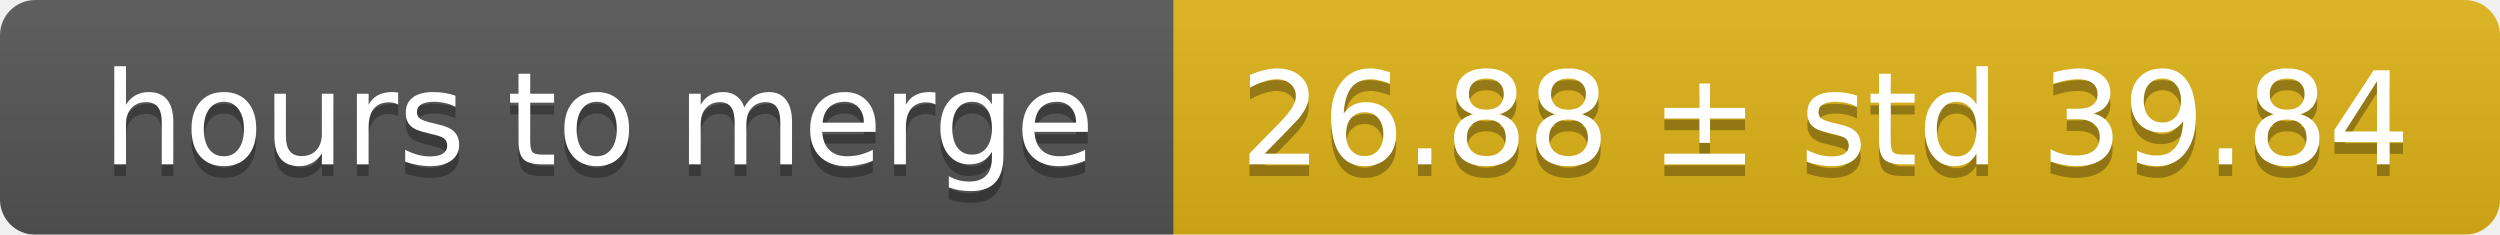
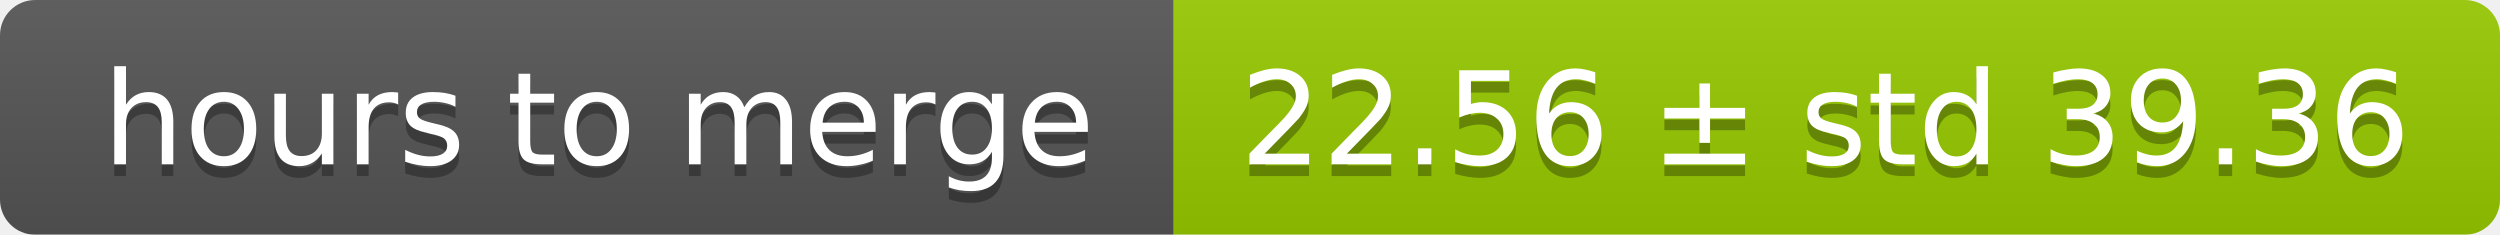
<svg xmlns="http://www.w3.org/2000/svg" width="213" height="20">
  <linearGradient id="smooth" x2="0" y2="100%">
    <stop offset="0" stop-color="#bbb" stop-opacity=".1" />
    <stop offset="1" stop-opacity=".1" />
  </linearGradient>
  <mask id="round">
    <rect width="213" height="20" rx="3" fill="#fff" />
  </mask>
  <g mask="url(#round)">
    <rect width="100" height="20" fill="#555" />
-     <rect x="100" width="113" height="20" fill="#dfb317" />
+     <rect x="100" width="113" height="20" fill="#97ca00" />
    <rect width="213" height="20" fill="url(#smooth)" />
  </g>
  <g fill="#fff" text-anchor="middle" font-family="DejaVu Sans,Verdana,Geneva,sans-serif" font-size="11">
    <text x="51" y="15" fill="#010101" fill-opacity=".3">hours to merge</text>
    <text x="51" y="14">hours to merge</text>
-     <text x="155.5" y="15" fill="#010101" fill-opacity=".3">26.88 ± std 39.84</text>
-     <text x="155.5" y="14">26.88 ± std 39.84</text>
+     <text x="155.5" y="15" fill="#010101" fill-opacity=".3">22.56 ± std 39.36</text>
+     <text x="155.5" y="14">22.56 ± std 39.36</text>
  </g>
</svg>
